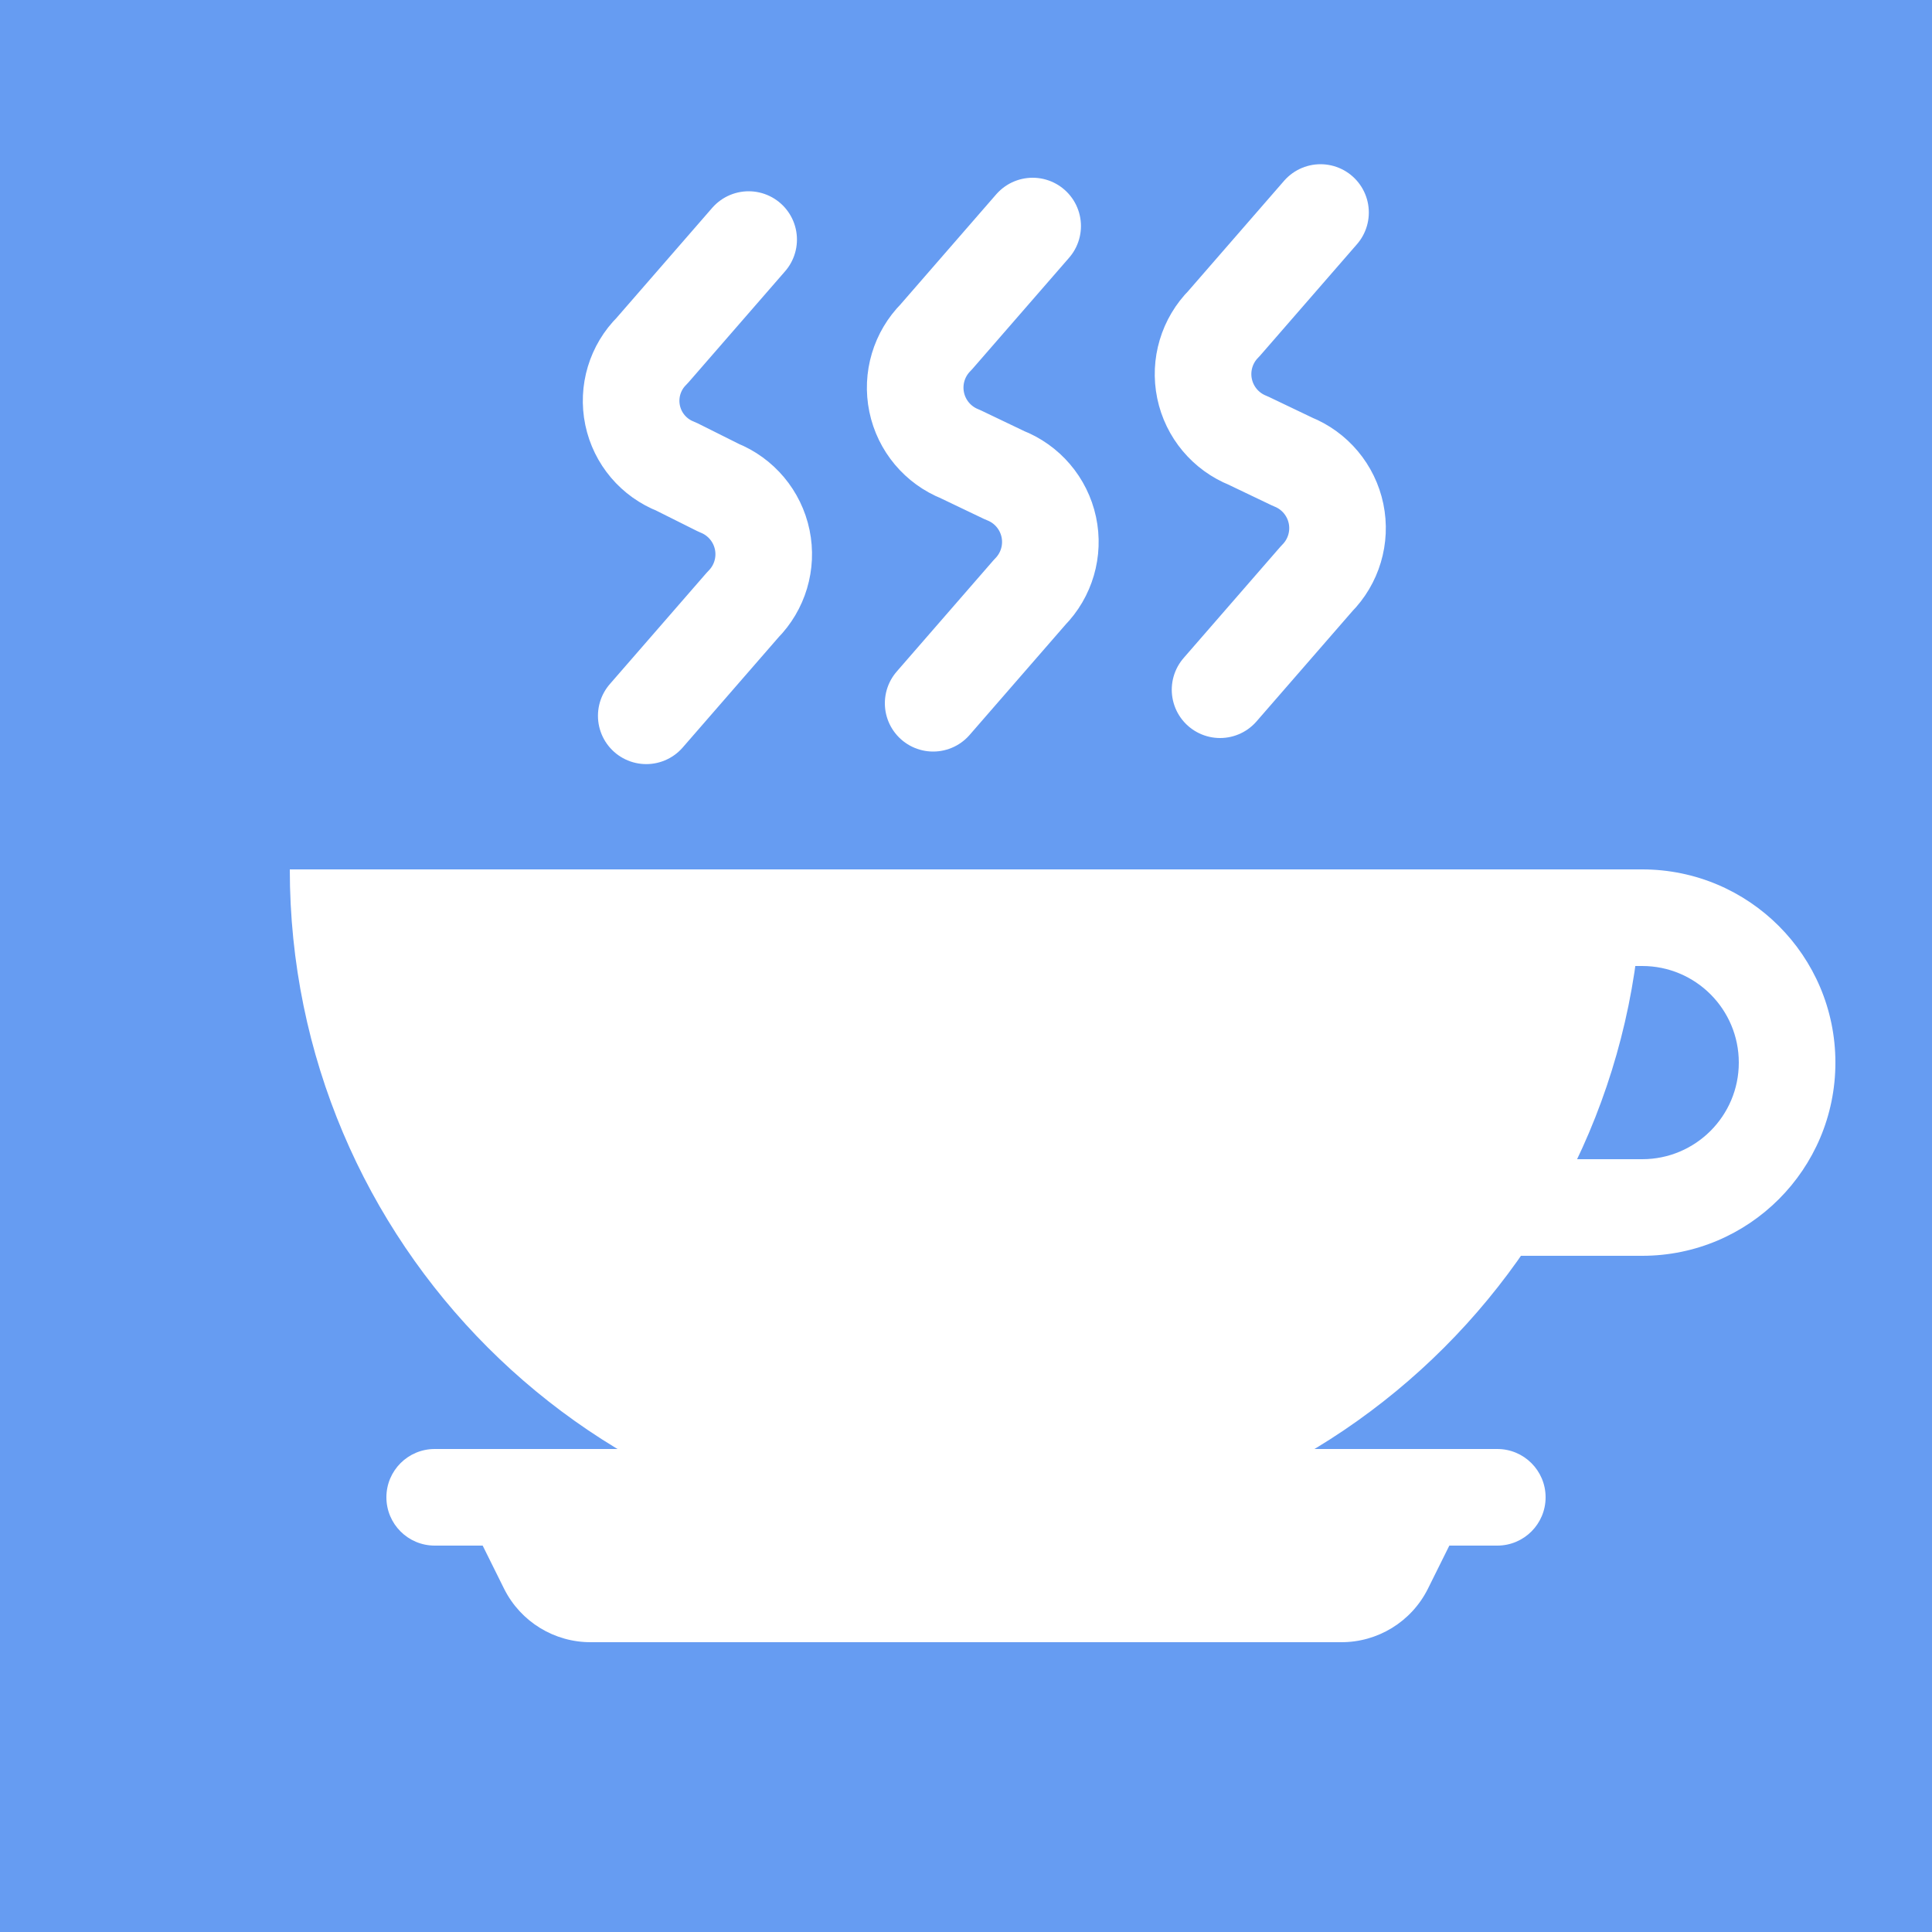
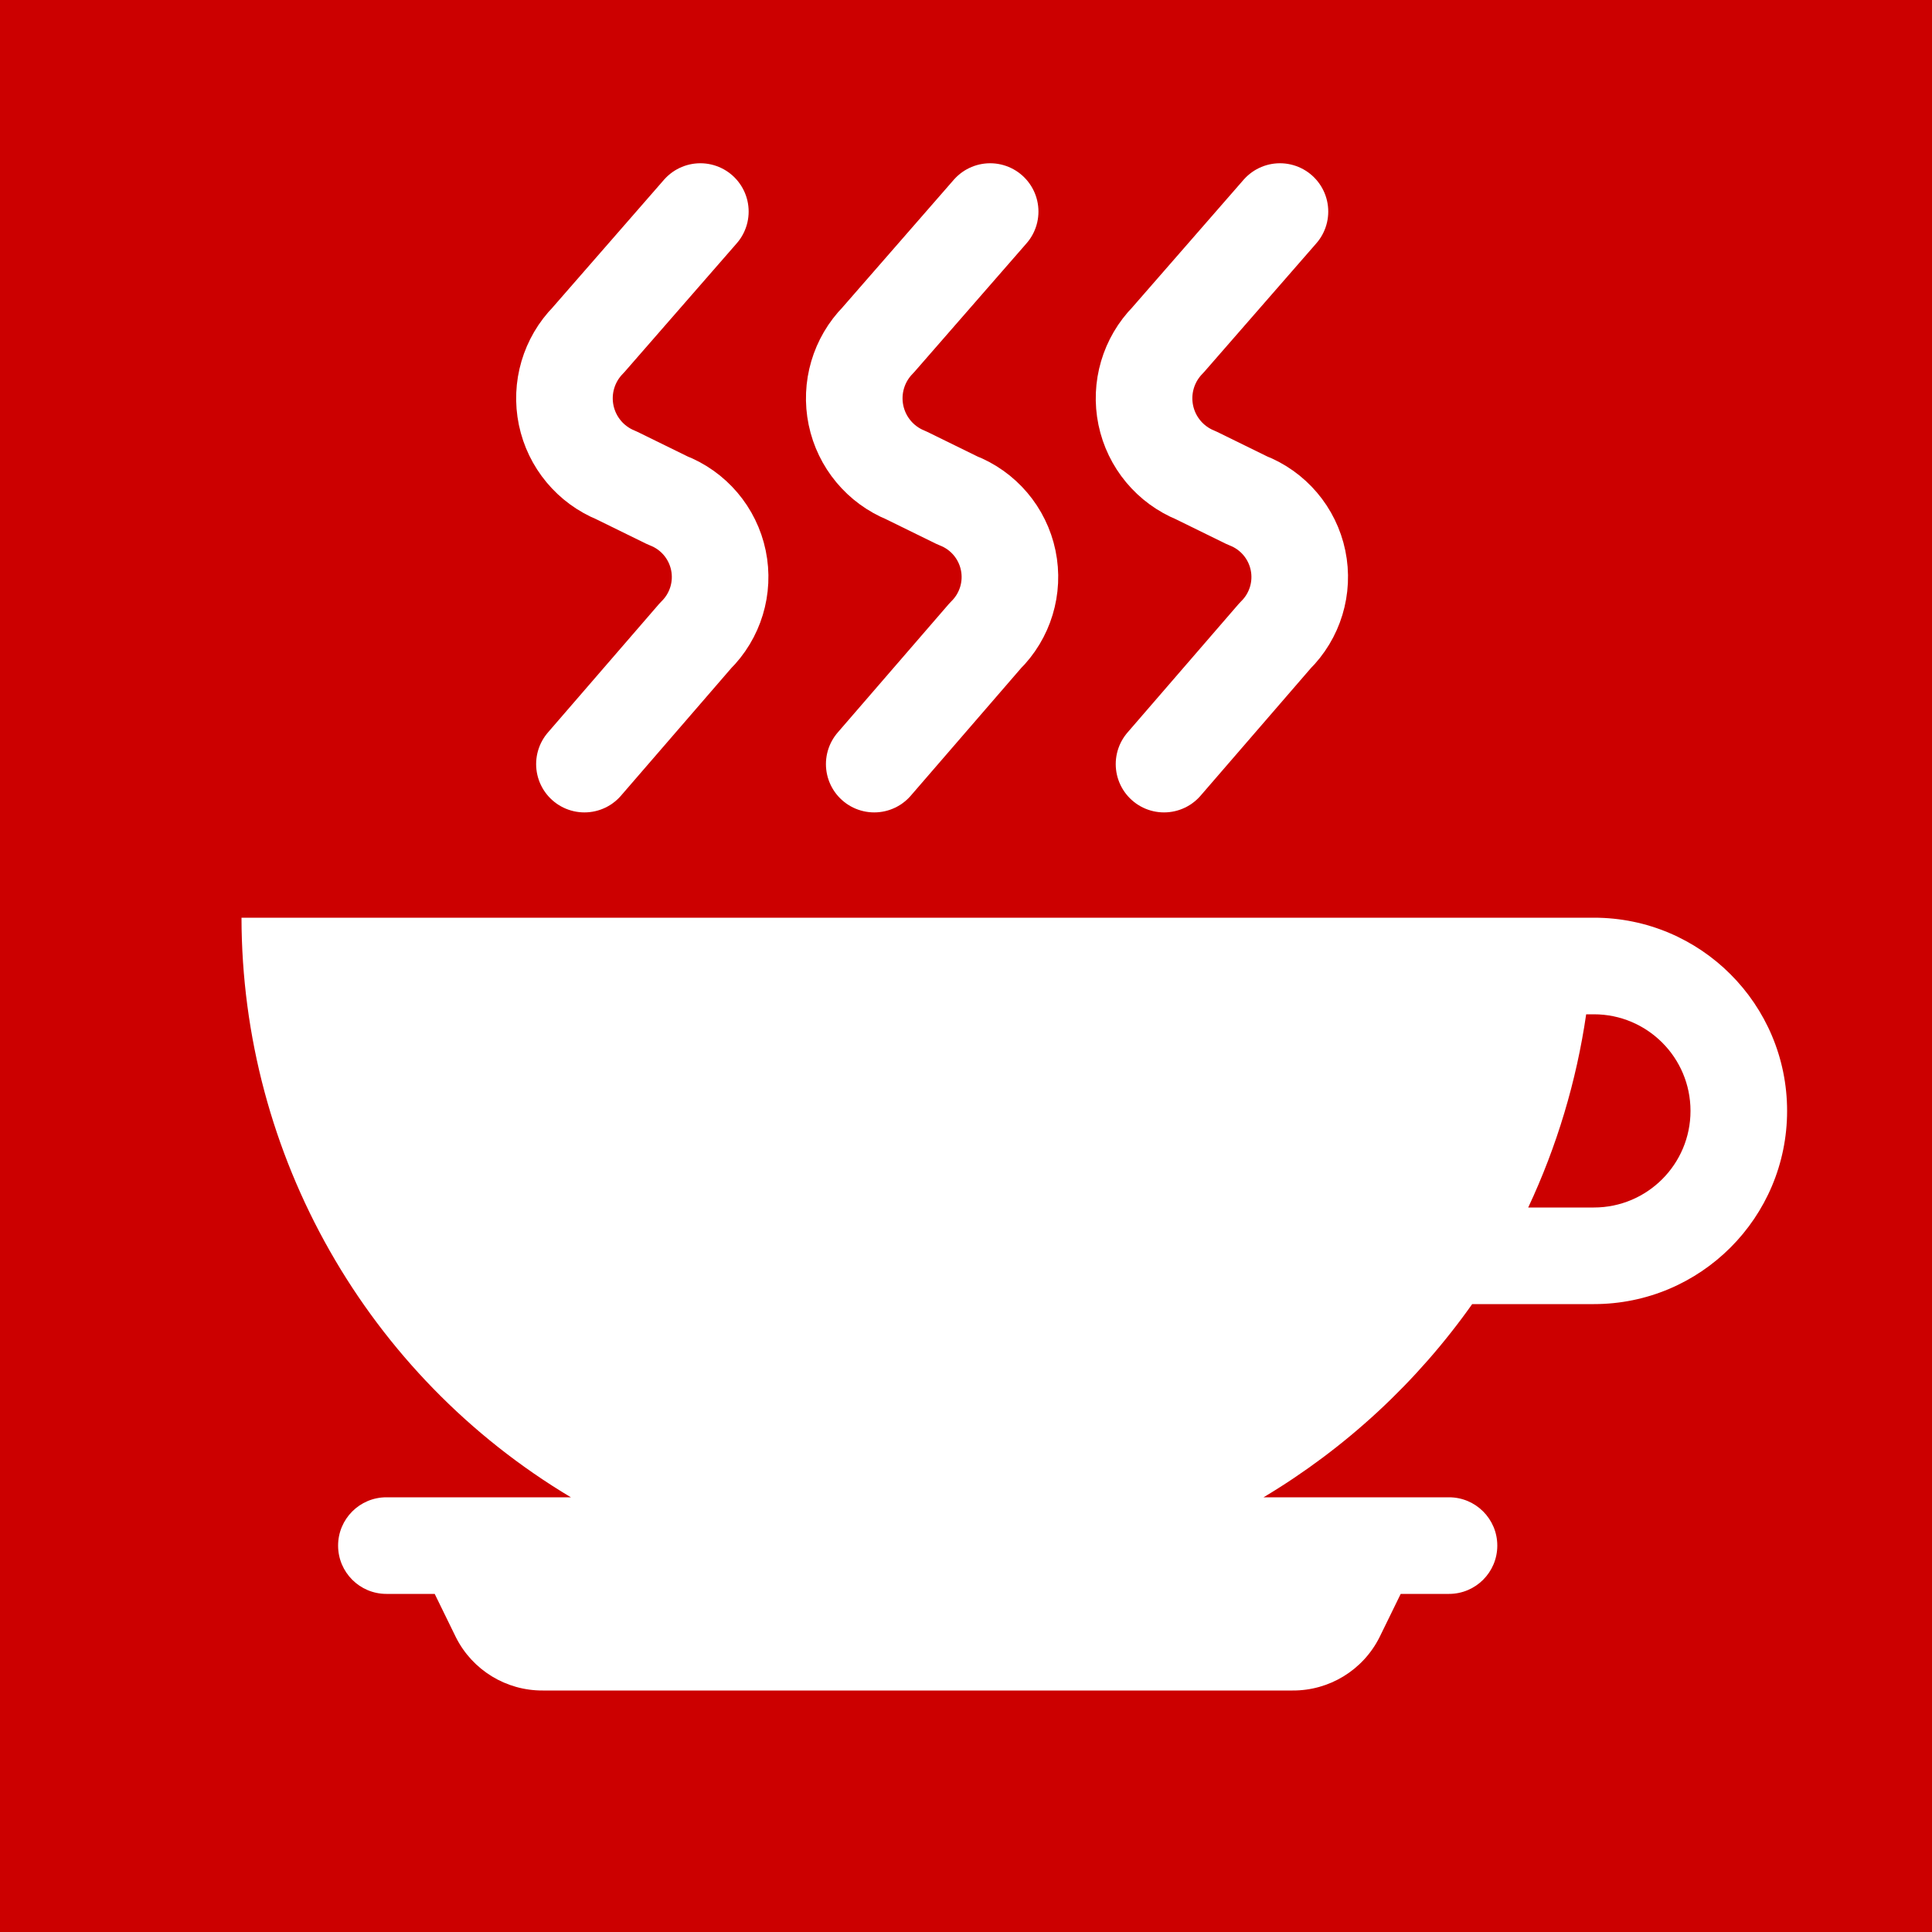
<svg xmlns="http://www.w3.org/2000/svg" id="Layer_1" data-name="Layer 1" viewBox="0 0 20 20">
  <defs>
-     <style>.cls-2{fill:#fff}.cls-3{fill:none;stroke:#fff;stroke-linecap:round;stroke-linejoin:round}</style>
+     <style>.cls-2{fill:none;stroke:#fff;stroke-linecap:round;stroke-linejoin:round}</style>
  </defs>
-   <path fill="#669cf2" d="M0 0h20v20H0z" />
-   <path class="cls-2" d="M10 16a7 7 0 0 0 7-7H3a7 7 0 0 0 7 7z" />
-   <path class="cls-2" d="M17 10a1 1 0 0 1 0 2h-2a1 1 0 0 1 0-2h2m0-1h-2a2 2 0 0 0 0 4h2a2 2 0 0 0 0-4z" />
-   <path class="cls-3" d="M6.69 7.41l1-1.15a.74.74 0 0 0-.25-1.21L7 4.83a.73.73 0 0 1-.25-1.2l1-1.15M9.66 7.28l1-1.15a.74.74 0 0 0-.26-1.21l-.46-.22a.74.74 0 0 1-.25-1.21l1-1.15M12.63 7.14l1-1.15a.74.74 0 0 0-.25-1.21l-.46-.22a.74.74 0 0 1-.25-1.21l1-1.15" />
-   <rect class="cls-2" x="4" y="15" width="12" height="1" rx=".5" ry=".5" />
-   <path class="cls-2" d="M13.88 17H6.12a1 1 0 0 1-.9-.55L4.5 15h11l-.72 1.45a1 1 0 0 1-.9.55z" />
+   <path fill="#c00" d="M0 0h20v20H0z" />
+   <path class="cls-2" d="M6.05 7.91L7.2 6.58a.85.85 0 0 0-.29-1.4l-.53-.26a.86.86 0 0 1-.29-1.4l1.16-1.33M12.05 7.91l1.15-1.33a.85.85 0 0 0-.29-1.4l-.53-.26a.86.86 0 0 1-.29-1.4l1.16-1.33" />
+   <path d="M16.5 9.5h-14a7 7 0 0 0 3.41 6H4a.5.5 0 0 0-.5.5.5.5 0 0 0 .5.5h.5l.22.45a1 1 0 0 0 .9.55h7.76a1 1 0 0 0 .9-.55l.22-.45h.5a.5.5 0 0 0 .5-.5.5.5 0 0 0-.5-.5h-1.92a7.12 7.12 0 0 0 2.16-2h1.26a2 2 0 0 0 0-4zm0 3h-.68a7.13 7.13 0 0 0 .6-2h.08a1 1 0 0 1 0 2z" fill="#fff" />
+   <path class="cls-2" d="M9.05 7.91l1.15-1.33a.85.85 0 0 0-.29-1.4l-.53-.26a.86.86 0 0 1-.29-1.4l1.16-1.33" />
</svg>
